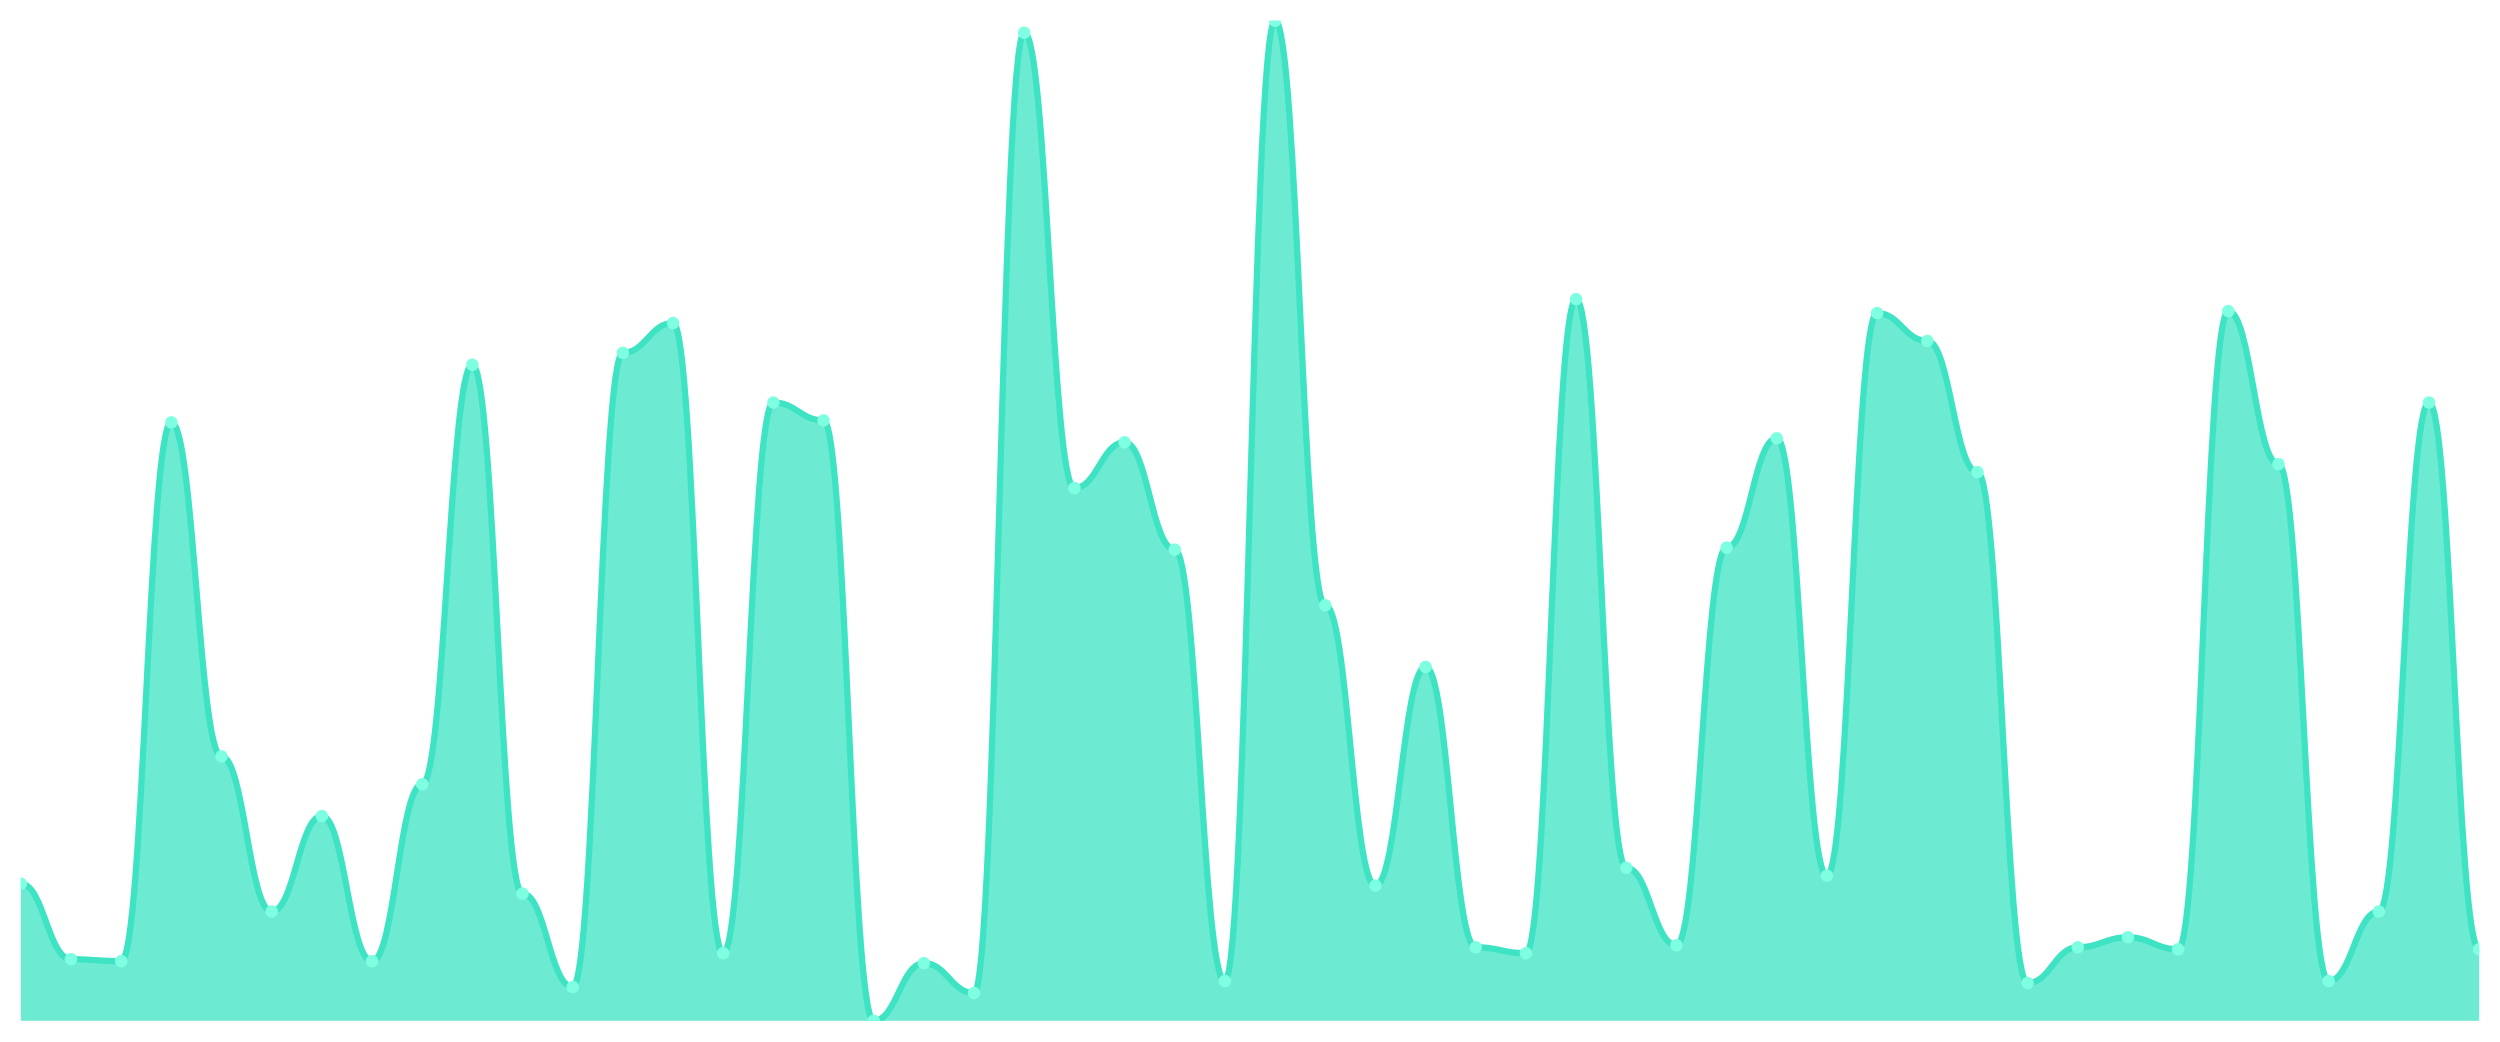
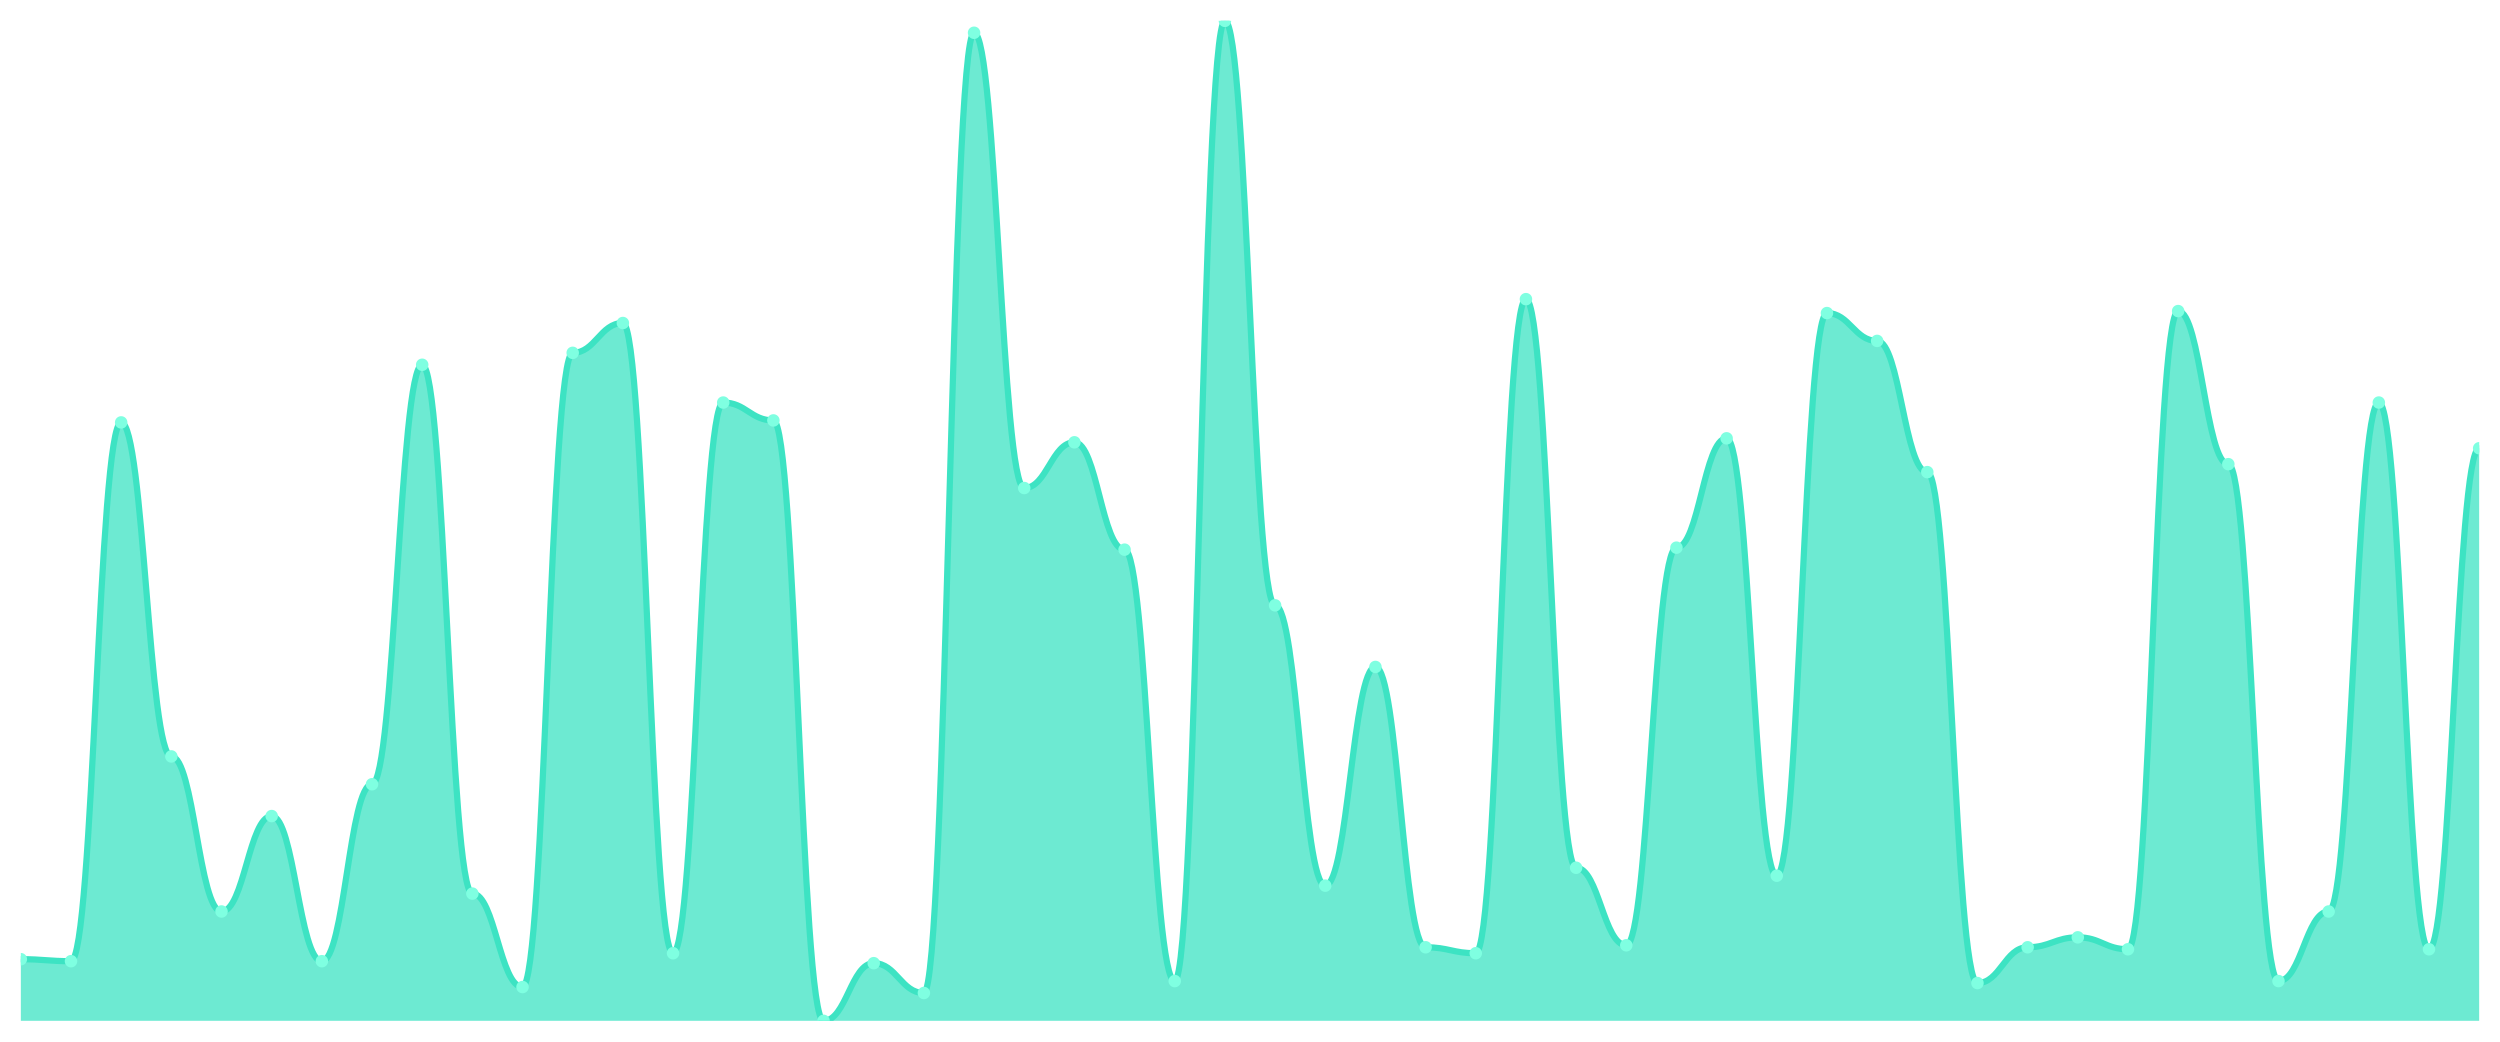
<svg xmlns="http://www.w3.org/2000/svg" viewBox="0 0 1200 500" width="1200" height="500">
  <defs>
    <clipPath id="c">
      <rect x="10" y="10" width="1180" height="480" />
    </clipPath>
  </defs>
  <rect width="1200" height="500" fill="none" />
  <g clip-path="url(#c)">
-     <path d="M 10,490 L 10,424.155 C 20.837,424.155 23.245,460.417 34.082,460.417 C 44.918,460.417 47.327,461.372 58.163,461.372 C 69,461.372 71.408,202.763 82.245,202.763 C 93.082,202.763 95.49,363.082 106.327,363.082 C 117.163,363.082 119.571,437.515 130.408,437.515 C 141.245,437.515 143.653,391.71 154.49,391.71 C 165.327,391.71 167.735,461.372 178.571,461.372 C 189.408,461.372 191.816,376.441 202.653,376.441 C 213.49,376.441 215.898,175.089 226.735,175.089 C 237.571,175.089 239.98,428.926 250.816,428.926 C 261.653,428.926 264.061,473.777 274.898,473.777 C 285.735,473.777 288.143,169.364 298.98,169.364 C 309.816,169.364 312.224,155.05 323.061,155.05 C 333.898,155.05 336.306,457.555 347.143,457.555 C 357.98,457.555 360.388,193.221 371.224,193.221 C 382.061,193.221 384.469,201.809 395.306,201.809 C 406.143,201.809 408.551,490 419.388,490 C 430.224,490 432.633,462.326 443.469,462.326 C 454.306,462.326 456.714,476.64 467.551,476.64 C 478.388,476.64 480.796,15.726 491.633,15.726 C 502.469,15.726 504.878,234.254 515.714,234.254 C 526.551,234.254 528.959,212.306 539.796,212.306 C 550.633,212.306 553.041,263.837 563.878,263.837 C 574.714,263.837 577.122,470.915 587.959,470.915 C 598.796,470.915 601.204,10 612.041,10 C 622.878,10 625.286,290.557 636.122,290.557 C 646.959,290.557 649.367,425.109 660.204,425.109 C 671.041,425.109 673.449,320.139 684.286,320.139 C 695.122,320.139 697.531,454.692 708.367,454.692 C 719.204,454.692 721.612,457.555 732.449,457.555 C 743.286,457.555 745.694,143.598 756.531,143.598 C 767.367,143.598 769.776,416.521 780.612,416.521 C 791.449,416.521 793.857,453.738 804.694,453.738 C 815.531,453.738 817.939,262.883 828.776,262.883 C 839.612,262.883 842.02,210.398 852.857,210.398 C 863.694,210.398 866.102,420.338 876.939,420.338 C 887.776,420.338 890.184,150.278 901.02,150.278 C 911.857,150.278 914.265,163.638 925.102,163.638 C 935.939,163.638 938.347,226.62 949.184,226.62 C 960.02,226.62 962.429,471.869 973.265,471.869 C 984.102,471.869 986.51,454.692 997.347,454.692 C 1008.184,454.692 1010.592,449.92 1021.429,449.92 C 1032.265,449.92 1034.673,455.646 1045.51,455.646 C 1056.347,455.646 1058.755,149.324 1069.592,149.324 C 1080.429,149.324 1082.837,222.803 1093.673,222.803 C 1104.51,222.803 1106.918,470.915 1117.755,470.915 C 1128.592,470.915 1131,437.515 1141.837,437.515 C 1152.673,437.515 1155.082,193.221 1165.918,193.221 C 1176.755,193.221 1179.163,455.646 1190,455.646 L 1190,490 Z" fill="rgba(61,227,195,0.75)" />
-     <path d="M 10,424.155 C 20.837,424.155 23.245,460.417 34.082,460.417 C 44.918,460.417 47.327,461.372 58.163,461.372 C 69,461.372 71.408,202.763 82.245,202.763 C 93.082,202.763 95.49,363.082 106.327,363.082 C 117.163,363.082 119.571,437.515 130.408,437.515 C 141.245,437.515 143.653,391.71 154.49,391.71 C 165.327,391.71 167.735,461.372 178.571,461.372 C 189.408,461.372 191.816,376.441 202.653,376.441 C 213.49,376.441 215.898,175.089 226.735,175.089 C 237.571,175.089 239.98,428.926 250.816,428.926 C 261.653,428.926 264.061,473.777 274.898,473.777 C 285.735,473.777 288.143,169.364 298.98,169.364 C 309.816,169.364 312.224,155.05 323.061,155.05 C 333.898,155.05 336.306,457.555 347.143,457.555 C 357.98,457.555 360.388,193.221 371.224,193.221 C 382.061,193.221 384.469,201.809 395.306,201.809 C 406.143,201.809 408.551,490 419.388,490 C 430.224,490 432.633,462.326 443.469,462.326 C 454.306,462.326 456.714,476.64 467.551,476.64 C 478.388,476.64 480.796,15.726 491.633,15.726 C 502.469,15.726 504.878,234.254 515.714,234.254 C 526.551,234.254 528.959,212.306 539.796,212.306 C 550.633,212.306 553.041,263.837 563.878,263.837 C 574.714,263.837 577.122,470.915 587.959,470.915 C 598.796,470.915 601.204,10 612.041,10 C 622.878,10 625.286,290.557 636.122,290.557 C 646.959,290.557 649.367,425.109 660.204,425.109 C 671.041,425.109 673.449,320.139 684.286,320.139 C 695.122,320.139 697.531,454.692 708.367,454.692 C 719.204,454.692 721.612,457.555 732.449,457.555 C 743.286,457.555 745.694,143.598 756.531,143.598 C 767.367,143.598 769.776,416.521 780.612,416.521 C 791.449,416.521 793.857,453.738 804.694,453.738 C 815.531,453.738 817.939,262.883 828.776,262.883 C 839.612,262.883 842.02,210.398 852.857,210.398 C 863.694,210.398 866.102,420.338 876.939,420.338 C 887.776,420.338 890.184,150.278 901.02,150.278 C 911.857,150.278 914.265,163.638 925.102,163.638 C 935.939,163.638 938.347,226.62 949.184,226.62 C 960.02,226.62 962.429,471.869 973.265,471.869 C 984.102,471.869 986.51,454.692 997.347,454.692 C 1008.184,454.692 1010.592,449.92 1021.429,449.92 C 1032.265,449.92 1034.673,455.646 1045.51,455.646 C 1056.347,455.646 1058.755,149.324 1069.592,149.324 C 1080.429,149.324 1082.837,222.803 1093.673,222.803 C 1104.51,222.803 1106.918,470.915 1117.755,470.915 C 1128.592,470.915 1131,437.515 1141.837,437.515 C 1152.673,437.515 1155.082,193.221 1165.918,193.221 C 1176.755,193.221 1179.163,455.646 1190,455.646" fill="none" stroke="#3de3c3" stroke-width="3" stroke-linecap="round" stroke-linejoin="round" />
-     <circle cx="10" cy="424.155" r="3" fill="#7fffe1" />
-     <circle cx="34.082" cy="460.417" r="3" fill="#7fffe1" />
-     <circle cx="58.163" cy="461.372" r="3" fill="#7fffe1" />
-     <circle cx="82.245" cy="202.763" r="3" fill="#7fffe1" />
-     <circle cx="106.327" cy="363.082" r="3" fill="#7fffe1" />
-     <circle cx="130.408" cy="437.515" r="3" fill="#7fffe1" />
-     <circle cx="154.49" cy="391.71" r="3" fill="#7fffe1" />
-     <circle cx="178.571" cy="461.372" r="3" fill="#7fffe1" />
-     <circle cx="202.653" cy="376.441" r="3" fill="#7fffe1" />
-     <circle cx="226.735" cy="175.089" r="3" fill="#7fffe1" />
-     <circle cx="250.816" cy="428.926" r="3" fill="#7fffe1" />
-     <circle cx="274.898" cy="473.777" r="3" fill="#7fffe1" />
-     <circle cx="298.98" cy="169.364" r="3" fill="#7fffe1" />
-     <circle cx="323.061" cy="155.05" r="3" fill="#7fffe1" />
-     <circle cx="347.143" cy="457.555" r="3" fill="#7fffe1" />
-     <circle cx="371.224" cy="193.221" r="3" fill="#7fffe1" />
-     <circle cx="395.306" cy="201.809" r="3" fill="#7fffe1" />
-     <circle cx="419.388" cy="490" r="3" fill="#7fffe1" />
-     <circle cx="443.469" cy="462.326" r="3" fill="#7fffe1" />
-     <circle cx="467.551" cy="476.64" r="3" fill="#7fffe1" />
-     <circle cx="491.633" cy="15.726" r="3" fill="#7fffe1" />
-     <circle cx="515.714" cy="234.254" r="3" fill="#7fffe1" />
-     <circle cx="539.796" cy="212.306" r="3" fill="#7fffe1" />
-     <circle cx="563.878" cy="263.837" r="3" fill="#7fffe1" />
-     <circle cx="587.959" cy="470.915" r="3" fill="#7fffe1" />
-     <circle cx="612.041" cy="10" r="3" fill="#7fffe1" />
-     <circle cx="636.122" cy="290.557" r="3" fill="#7fffe1" />
-     <circle cx="660.204" cy="425.109" r="3" fill="#7fffe1" />
-     <circle cx="684.286" cy="320.139" r="3" fill="#7fffe1" />
-     <circle cx="708.367" cy="454.692" r="3" fill="#7fffe1" />
-     <circle cx="732.449" cy="457.555" r="3" fill="#7fffe1" />
-     <circle cx="756.531" cy="143.598" r="3" fill="#7fffe1" />
-     <circle cx="780.612" cy="416.521" r="3" fill="#7fffe1" />
-     <circle cx="804.694" cy="453.738" r="3" fill="#7fffe1" />
-     <circle cx="828.776" cy="262.883" r="3" fill="#7fffe1" />
-     <circle cx="852.857" cy="210.398" r="3" fill="#7fffe1" />
-     <circle cx="876.939" cy="420.338" r="3" fill="#7fffe1" />
-     <circle cx="901.02" cy="150.278" r="3" fill="#7fffe1" />
-     <circle cx="925.102" cy="163.638" r="3" fill="#7fffe1" />
-     <circle cx="949.184" cy="226.62" r="3" fill="#7fffe1" />
-     <circle cx="973.265" cy="471.869" r="3" fill="#7fffe1" />
-     <circle cx="997.347" cy="454.692" r="3" fill="#7fffe1" />
-     <circle cx="1021.429" cy="449.92" r="3" fill="#7fffe1" />
-     <circle cx="1045.51" cy="455.646" r="3" fill="#7fffe1" />
-     <circle cx="1069.592" cy="149.324" r="3" fill="#7fffe1" />
-     <circle cx="1093.673" cy="222.803" r="3" fill="#7fffe1" />
-     <circle cx="1117.755" cy="470.915" r="3" fill="#7fffe1" />
-     <circle cx="1141.837" cy="437.515" r="3" fill="#7fffe1" />
-     <circle cx="1165.918" cy="193.221" r="3" fill="#7fffe1" />
-     <circle cx="1190" cy="455.646" r="3" fill="#7fffe1" />
+     <path d="M 10,490 L 10,460.417 C 20.837,460.417 23.245,461.372 34.082,461.372 C 44.918,461.372 47.327,202.763 58.163,202.763 C 69,202.763 71.408,363.082 82.245,363.082 C 93.082,363.082 95.49,437.515 106.327,437.515 C 117.163,437.515 119.571,391.71 130.408,391.71 C 141.245,391.71 143.653,461.372 154.49,461.372 C 165.327,461.372 167.735,376.441 178.571,376.441 C 189.408,376.441 191.816,175.089 202.653,175.089 C 213.49,175.089 215.898,428.926 226.735,428.926 C 237.571,428.926 239.98,473.777 250.816,473.777 C 261.653,473.777 264.061,169.364 274.898,169.364 C 285.735,169.364 288.143,155.05 298.98,155.05 C 309.816,155.05 312.224,457.555 323.061,457.555 C 333.898,457.555 336.306,193.221 347.143,193.221 C 357.98,193.221 360.388,201.809 371.224,201.809 C 382.061,201.809 384.469,490 395.306,490 C 406.143,490 408.551,462.326 419.388,462.326 C 430.224,462.326 432.633,476.64 443.469,476.64 C 454.306,476.64 456.714,15.726 467.551,15.726 C 478.388,15.726 480.796,234.254 491.633,234.254 C 502.469,234.254 504.878,212.306 515.714,212.306 C 526.551,212.306 528.959,263.837 539.796,263.837 C 550.633,263.837 553.041,470.915 563.878,470.915 C 574.714,470.915 577.122,10 587.959,10 C 598.796,10 601.204,290.557 612.041,290.557 C 622.878,290.557 625.286,425.109 636.122,425.109 C 646.959,425.109 649.367,320.139 660.204,320.139 C 671.041,320.139 673.449,454.692 684.286,454.692 C 695.122,454.692 697.531,457.555 708.367,457.555 C 719.204,457.555 721.612,143.598 732.449,143.598 C 743.286,143.598 745.694,416.521 756.531,416.521 C 767.367,416.521 769.776,453.738 780.612,453.738 C 791.449,453.738 793.857,262.883 804.694,262.883 C 815.531,262.883 817.939,210.398 828.776,210.398 C 839.612,210.398 842.02,420.338 852.857,420.338 C 863.694,420.338 866.102,150.278 876.939,150.278 C 887.776,150.278 890.184,163.638 901.02,163.638 C 911.857,163.638 914.265,226.62 925.102,226.62 C 935.939,226.62 938.347,471.869 949.184,471.869 C 960.02,471.869 962.429,454.692 973.265,454.692 C 984.102,454.692 986.51,449.92 997.347,449.92 C 1008.184,449.92 1010.592,455.646 1021.429,455.646 C 1032.265,455.646 1034.673,149.324 1045.51,149.324 C 1056.347,149.324 1058.755,222.803 1069.592,222.803 C 1080.429,222.803 1082.837,470.915 1093.673,470.915 C 1104.51,470.915 1106.918,437.515 1117.755,437.515 C 1128.592,437.515 1131,193.221 1141.837,193.221 C 1152.673,193.221 1155.082,455.646 1165.918,455.646 C 1176.755,455.646 1179.163,215.169 1190,215.169 L 1190,490 Z" fill="rgba(61,227,195,0.75)" />
+     <path d="M 10,460.417 C 20.837,460.417 23.245,461.372 34.082,461.372 C 44.918,461.372 47.327,202.763 58.163,202.763 C 69,202.763 71.408,363.082 82.245,363.082 C 93.082,363.082 95.49,437.515 106.327,437.515 C 117.163,437.515 119.571,391.71 130.408,391.71 C 141.245,391.71 143.653,461.372 154.49,461.372 C 165.327,461.372 167.735,376.441 178.571,376.441 C 189.408,376.441 191.816,175.089 202.653,175.089 C 213.49,175.089 215.898,428.926 226.735,428.926 C 237.571,428.926 239.98,473.777 250.816,473.777 C 261.653,473.777 264.061,169.364 274.898,169.364 C 285.735,169.364 288.143,155.05 298.98,155.05 C 309.816,155.05 312.224,457.555 323.061,457.555 C 333.898,457.555 336.306,193.221 347.143,193.221 C 357.98,193.221 360.388,201.809 371.224,201.809 C 382.061,201.809 384.469,490 395.306,490 C 406.143,490 408.551,462.326 419.388,462.326 C 430.224,462.326 432.633,476.64 443.469,476.64 C 454.306,476.64 456.714,15.726 467.551,15.726 C 478.388,15.726 480.796,234.254 491.633,234.254 C 502.469,234.254 504.878,212.306 515.714,212.306 C 526.551,212.306 528.959,263.837 539.796,263.837 C 550.633,263.837 553.041,470.915 563.878,470.915 C 574.714,470.915 577.122,10 587.959,10 C 598.796,10 601.204,290.557 612.041,290.557 C 622.878,290.557 625.286,425.109 636.122,425.109 C 646.959,425.109 649.367,320.139 660.204,320.139 C 671.041,320.139 673.449,454.692 684.286,454.692 C 695.122,454.692 697.531,457.555 708.367,457.555 C 719.204,457.555 721.612,143.598 732.449,143.598 C 743.286,143.598 745.694,416.521 756.531,416.521 C 767.367,416.521 769.776,453.738 780.612,453.738 C 791.449,453.738 793.857,262.883 804.694,262.883 C 815.531,262.883 817.939,210.398 828.776,210.398 C 839.612,210.398 842.02,420.338 852.857,420.338 C 863.694,420.338 866.102,150.278 876.939,150.278 C 887.776,150.278 890.184,163.638 901.02,163.638 C 911.857,163.638 914.265,226.62 925.102,226.62 C 935.939,226.62 938.347,471.869 949.184,471.869 C 960.02,471.869 962.429,454.692 973.265,454.692 C 984.102,454.692 986.51,449.92 997.347,449.92 C 1008.184,449.92 1010.592,455.646 1021.429,455.646 C 1032.265,455.646 1034.673,149.324 1045.51,149.324 C 1056.347,149.324 1058.755,222.803 1069.592,222.803 C 1080.429,222.803 1082.837,470.915 1093.673,470.915 C 1104.51,470.915 1106.918,437.515 1117.755,437.515 C 1128.592,437.515 1131,193.221 1141.837,193.221 C 1152.673,193.221 1155.082,455.646 1165.918,455.646 C 1176.755,455.646 1179.163,215.169 1190,215.169" fill="none" stroke="#3de3c3" stroke-width="3" stroke-linecap="round" stroke-linejoin="round" />
+     <circle cx="10" cy="460.417" r="3" fill="#7fffe1" />
+     <circle cx="34.082" cy="461.372" r="3" fill="#7fffe1" />
+     <circle cx="58.163" cy="202.763" r="3" fill="#7fffe1" />
+     <circle cx="82.245" cy="363.082" r="3" fill="#7fffe1" />
+     <circle cx="106.327" cy="437.515" r="3" fill="#7fffe1" />
+     <circle cx="130.408" cy="391.71" r="3" fill="#7fffe1" />
+     <circle cx="154.49" cy="461.372" r="3" fill="#7fffe1" />
+     <circle cx="178.571" cy="376.441" r="3" fill="#7fffe1" />
+     <circle cx="202.653" cy="175.089" r="3" fill="#7fffe1" />
+     <circle cx="226.735" cy="428.926" r="3" fill="#7fffe1" />
+     <circle cx="250.816" cy="473.777" r="3" fill="#7fffe1" />
+     <circle cx="274.898" cy="169.364" r="3" fill="#7fffe1" />
+     <circle cx="298.98" cy="155.05" r="3" fill="#7fffe1" />
+     <circle cx="323.061" cy="457.555" r="3" fill="#7fffe1" />
+     <circle cx="347.143" cy="193.221" r="3" fill="#7fffe1" />
+     <circle cx="371.224" cy="201.809" r="3" fill="#7fffe1" />
+     <circle cx="395.306" cy="490" r="3" fill="#7fffe1" />
+     <circle cx="419.388" cy="462.326" r="3" fill="#7fffe1" />
+     <circle cx="443.469" cy="476.64" r="3" fill="#7fffe1" />
+     <circle cx="467.551" cy="15.726" r="3" fill="#7fffe1" />
+     <circle cx="491.633" cy="234.254" r="3" fill="#7fffe1" />
+     <circle cx="515.714" cy="212.306" r="3" fill="#7fffe1" />
+     <circle cx="539.796" cy="263.837" r="3" fill="#7fffe1" />
+     <circle cx="563.878" cy="470.915" r="3" fill="#7fffe1" />
+     <circle cx="587.959" cy="10" r="3" fill="#7fffe1" />
+     <circle cx="612.041" cy="290.557" r="3" fill="#7fffe1" />
+     <circle cx="636.122" cy="425.109" r="3" fill="#7fffe1" />
+     <circle cx="660.204" cy="320.139" r="3" fill="#7fffe1" />
+     <circle cx="684.286" cy="454.692" r="3" fill="#7fffe1" />
+     <circle cx="708.367" cy="457.555" r="3" fill="#7fffe1" />
+     <circle cx="732.449" cy="143.598" r="3" fill="#7fffe1" />
+     <circle cx="756.531" cy="416.521" r="3" fill="#7fffe1" />
+     <circle cx="780.612" cy="453.738" r="3" fill="#7fffe1" />
+     <circle cx="804.694" cy="262.883" r="3" fill="#7fffe1" />
+     <circle cx="828.776" cy="210.398" r="3" fill="#7fffe1" />
+     <circle cx="852.857" cy="420.338" r="3" fill="#7fffe1" />
+     <circle cx="876.939" cy="150.278" r="3" fill="#7fffe1" />
+     <circle cx="901.02" cy="163.638" r="3" fill="#7fffe1" />
+     <circle cx="925.102" cy="226.62" r="3" fill="#7fffe1" />
+     <circle cx="949.184" cy="471.869" r="3" fill="#7fffe1" />
+     <circle cx="973.265" cy="454.692" r="3" fill="#7fffe1" />
+     <circle cx="997.347" cy="449.92" r="3" fill="#7fffe1" />
+     <circle cx="1021.429" cy="455.646" r="3" fill="#7fffe1" />
+     <circle cx="1045.51" cy="149.324" r="3" fill="#7fffe1" />
+     <circle cx="1069.592" cy="222.803" r="3" fill="#7fffe1" />
+     <circle cx="1093.673" cy="470.915" r="3" fill="#7fffe1" />
+     <circle cx="1117.755" cy="437.515" r="3" fill="#7fffe1" />
+     <circle cx="1141.837" cy="193.221" r="3" fill="#7fffe1" />
+     <circle cx="1165.918" cy="455.646" r="3" fill="#7fffe1" />
+     <circle cx="1190" cy="215.169" r="3" fill="#7fffe1" />
  </g>
</svg>
